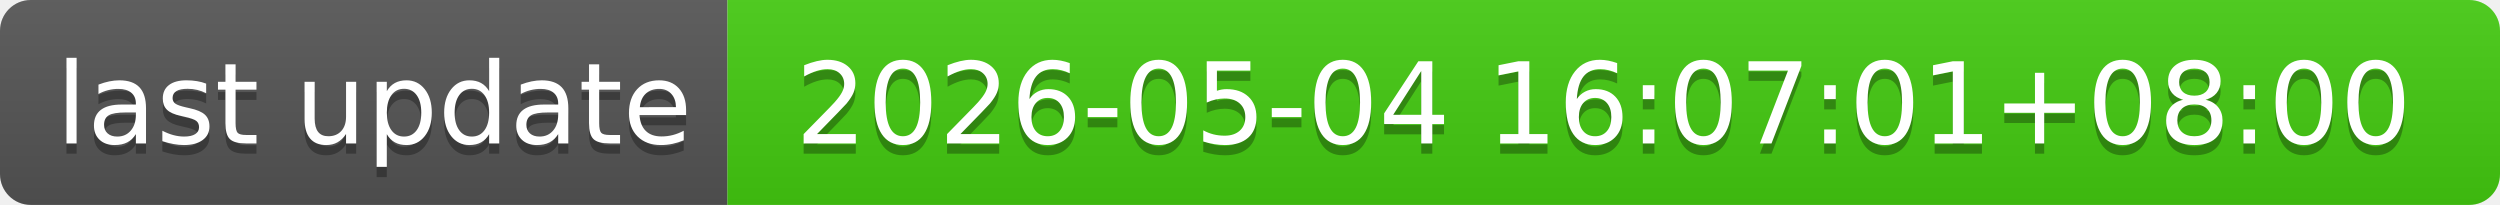
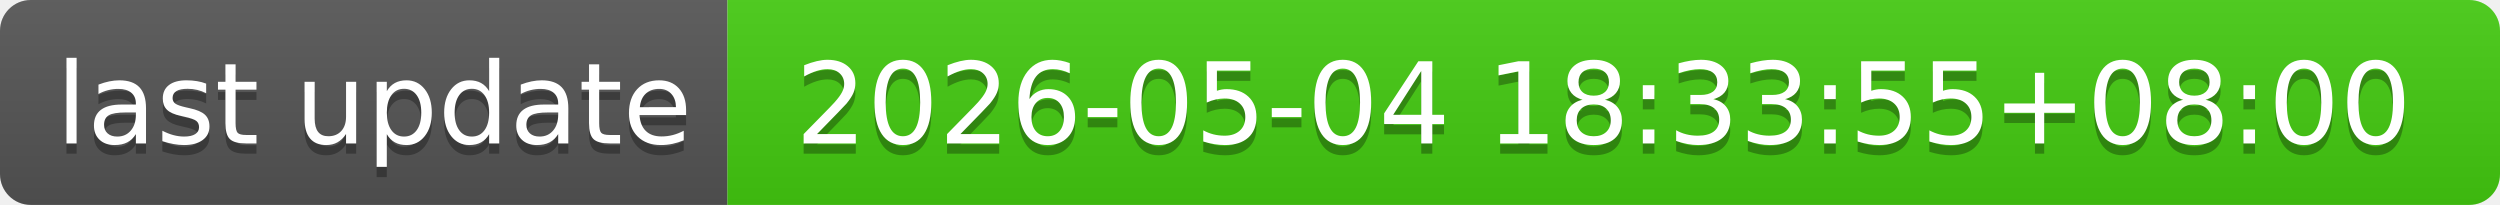
- <svg xmlns="http://www.w3.org/2000/svg" width="244" height="20" role="img" aria-label="last update: 2026-05-04 16:07:01+08:00">
+ <svg xmlns="http://www.w3.org/2000/svg" width="244" height="20" role="img" aria-label="last update: 2026-05-04 18:33:55+08:00">
  <linearGradient id="s" x2="0" y2="100%">
    <stop offset="0" stop-color="#bbb" stop-opacity=".1" />
    <stop offset="1" stop-opacity=".1" />
  </linearGradient>
  <clipPath id="r">
    <rect width="244" height="20" rx="3" fill="#fff" />
  </clipPath>
  <g clip-path="url(#r)">
    <rect width="71" height="20" fill="#555" />
    <rect x="71" width="173" height="20" fill="#4c1" />
    <rect width="244" height="20" fill="url(#s)" />
  </g>
  <g fill="#fff" text-anchor="middle" font-family="Verdana,Geneva,DejaVu Sans,sans-serif" text-rendering="geometricPrecision" font-size="110">
    <text aria-hidden="true" x="365" y="150" fill="#010101" fill-opacity=".3" transform="scale(.1)" textLength="610">last update</text>
    <text x="365" y="140" transform="scale(.1)" fill="#fff" textLength="610">last update</text>
-     <text aria-hidden="true" x="1565" y="150" fill="#010101" fill-opacity=".3" transform="scale(.1)" textLength="1630">2026-05-04 16:07:01+08:00</text>
-     <text x="1565" y="140" transform="scale(.1)" fill="#fff" textLength="1630">2026-05-04 16:07:01+08:00</text>
+     <text aria-hidden="true" x="1565" y="150" fill="#010101" fill-opacity=".3" transform="scale(.1)" textLength="1630">2026-05-04 18:33:55+08:00</text>
+     <text x="1565" y="140" transform="scale(.1)" fill="#fff" textLength="1630">2026-05-04 18:33:55+08:00</text>
  </g>
</svg>
